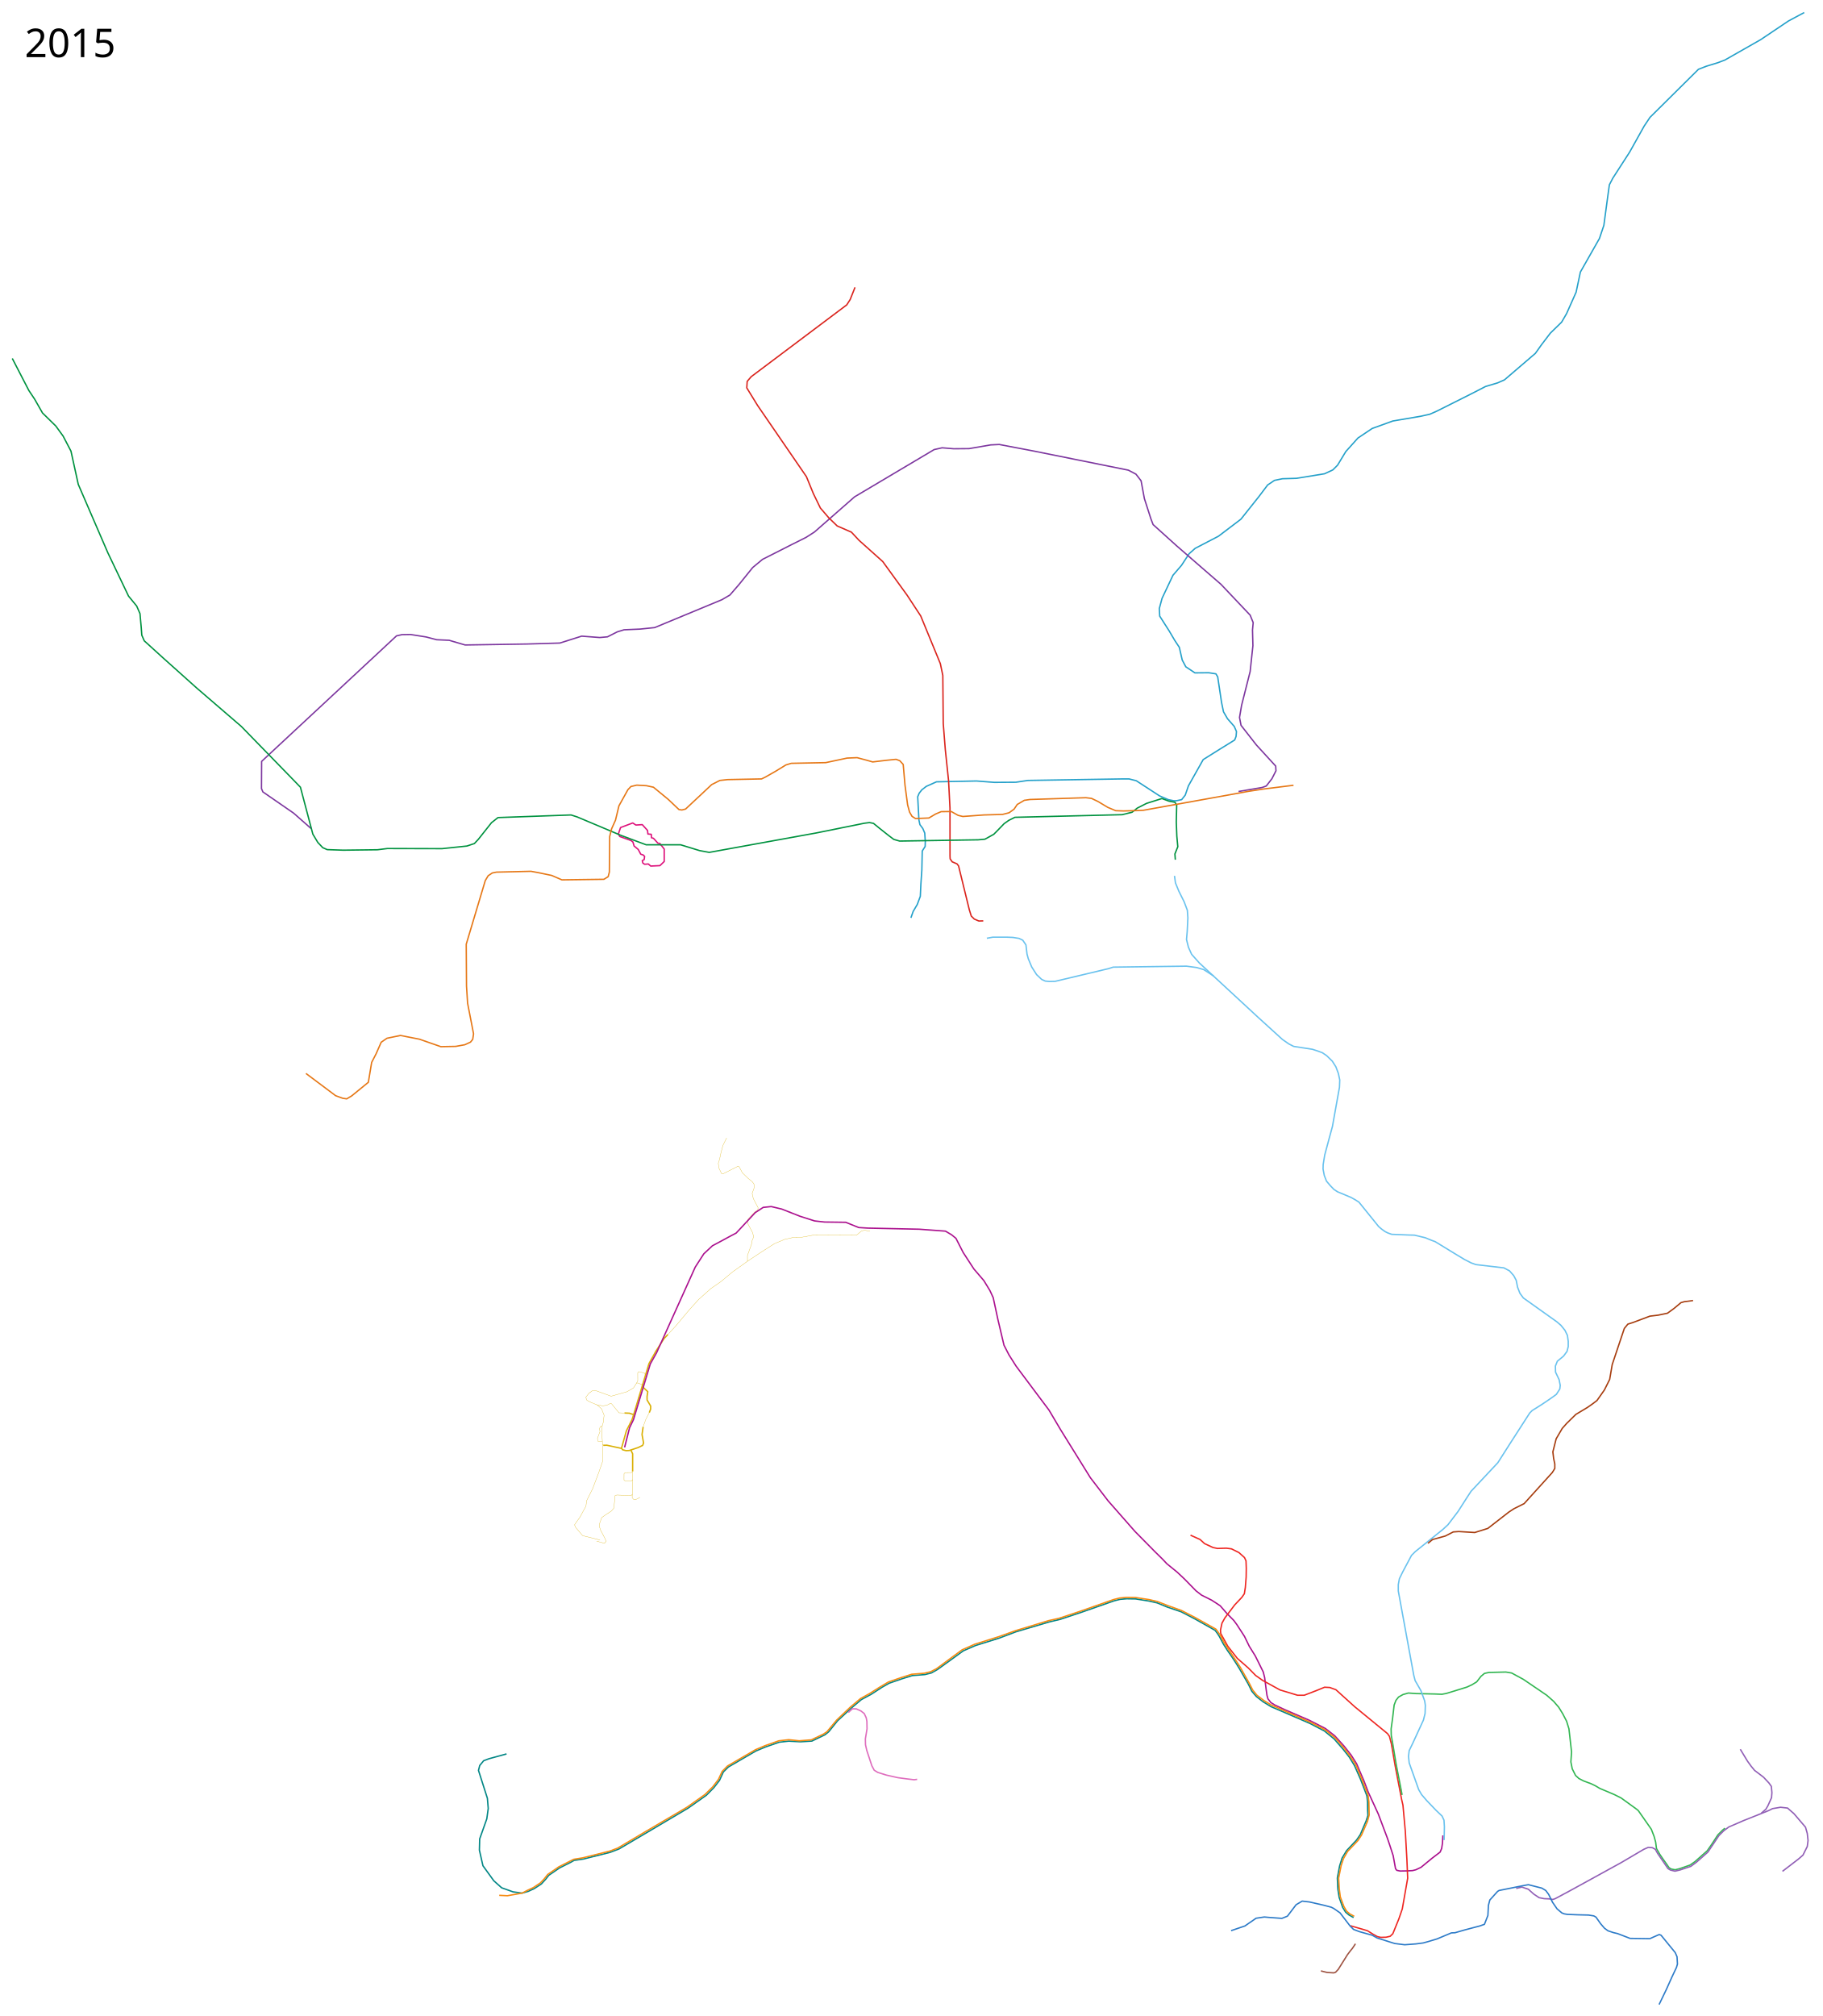
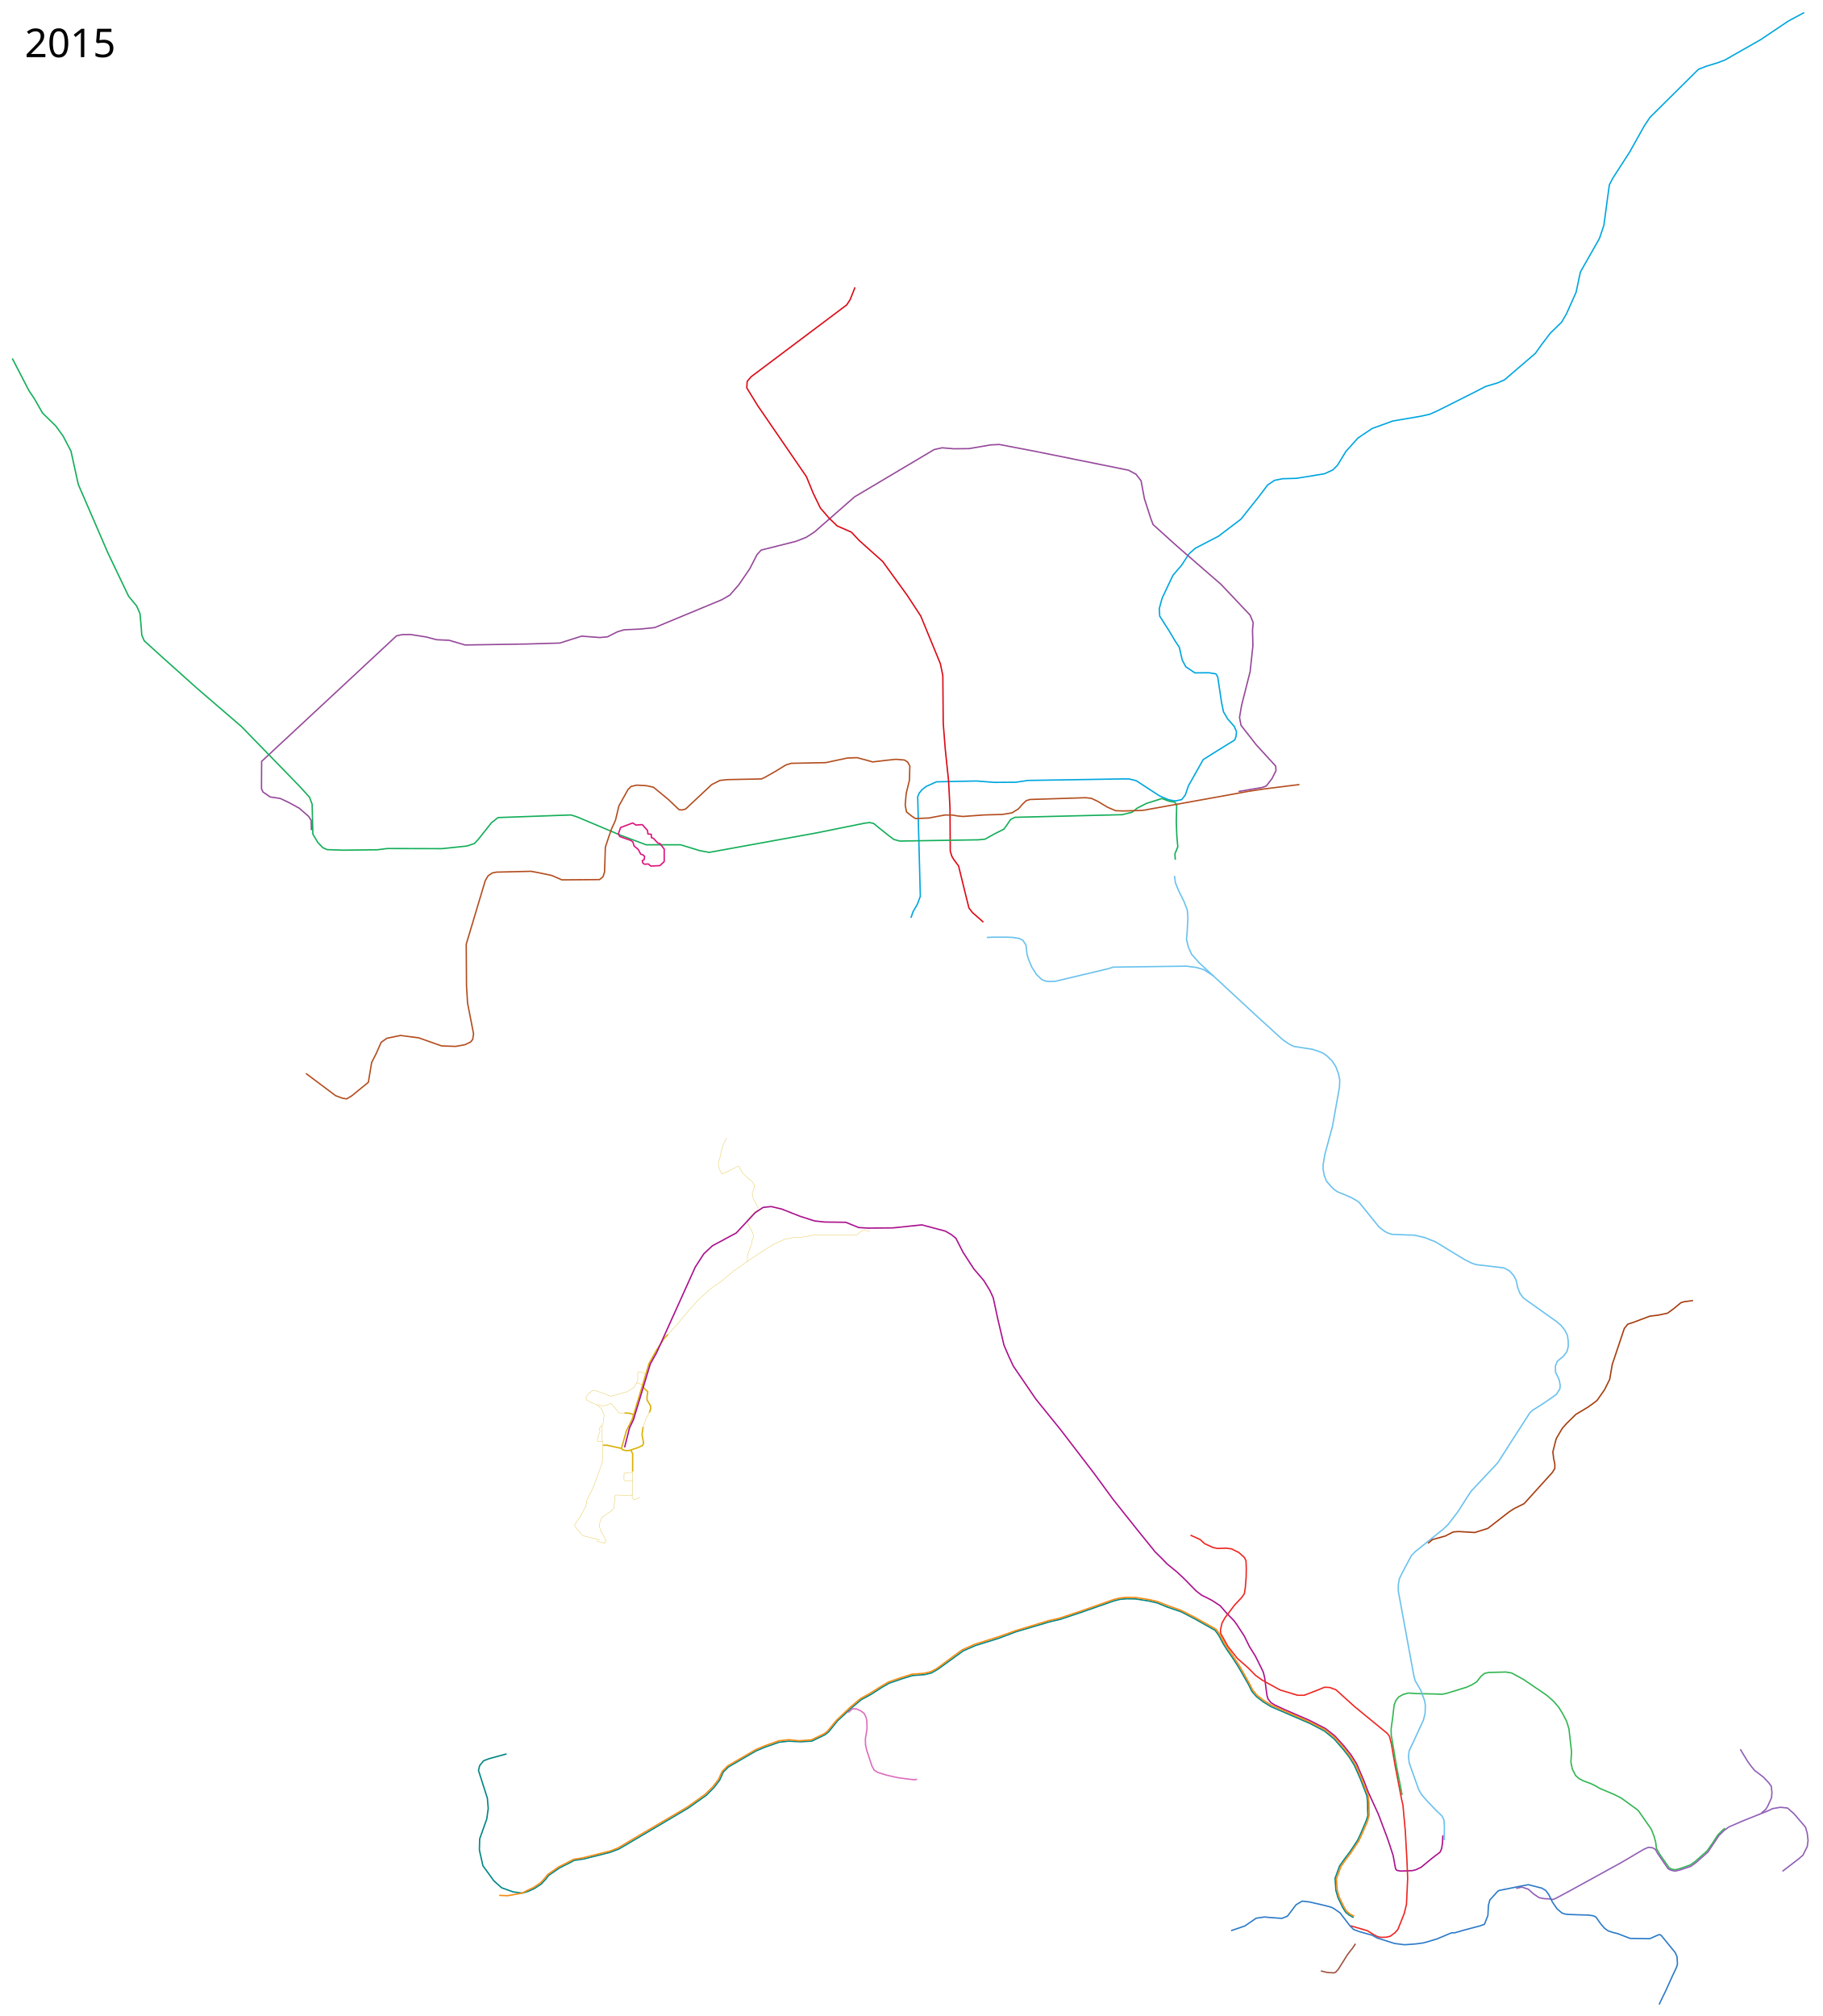
<svg xmlns="http://www.w3.org/2000/svg" height="7300" width="6600">
-   <path d="M4902 6943.5l-16.5-9.25-12.25-10.25-10.5-17-12.75-36-4.75-29.75-2-40.75 8.25-43.75 9-28.75 16.25-26.75 36-38.25 13.5-19.5 21.25-49.75 6.5-19.75-1-19.5-.25-28.25-2.5-23.5-8-21-15.25-39.5-21.5-48.75-19-31-21.914-27.89L4832 6297l-35.5-29-52.75-27.5-140.75-60.75-28.5-17.5-24.5-19-16.25-19-13-26.25-31-54-11.25-18.25-15.25-23.5-18.5-26.75-14.25-22.5-15-28.25-6.75-10.25-8.329-11.124L4328 5862.5l-50.5-26.25-49.5-16.75-37-15.25-30.5-7-47.75-7.5-32.25-.5-24 2-21.25 5.25-120 42-75 25-40.25 9.5-121.25 36-61 23-85 26.5-44.25 19.25-32.25 23.5-61 44-22 12.5-23.75 6-45.5 3.5-37.5 11.75-46.5 16-26.25 15-38.5 25-35.75 19.25-35.034 29.463-51.253 47.304-31.963 39.733-13.75 11-47.25 22.75-41 2.5-42.75-2.25-34.25 3.75-49 17-35.5 14.75-99.75 58-18.25 18-14 30.5-20.75 26.75-27 27.25-65.5 46.25-152.5 90.25-98.5 58-31.5 12-96.5 24.25-34.25 5-12 6.75L2026 6764l-38.5 26.5-11.25 14.25-15.5 17-25.25 16.5-22 10.25-22.5 6.5-32.912-4.526-41.31-14.729-28.402-25.334-39.414-54.578-12.813-56.547 1.027-40.492 25.803-72.718 5.183-37.596-3.034-36.769-32.284-101.081 4.542-17.748 14.095-17.142 19.019-7.24 64-17.5" fill="none" stroke="#028685" stroke-width="5" stroke-linejoin="round" />
+   <path d="M4902 6943.5l-16.5-9.25-12.25-10.25-10.5-17-16.851-34.974-7.826-26.333-3.025-44.167 16.452-44.776 18.91-27.04 17.618-22.992 28.823-43.376 9.399-19.842 21.25-49.75 6.5-19.75-1-19.5-.25-28.25-2.5-23.5-8-21-15.25-39.5-21.5-48.75-19-31-21.914-27.89L4832 6297l-35.5-29-52.75-27.5-140.75-60.75-28.5-17.5-24.5-19-16.25-19-13-26.25-31-54-11.25-18.25-15.25-23.5-18.5-26.75-14.25-22.5-15-28.25-6.75-10.25-8.329-11.124L4328 5862.5l-50.5-26.25-49.5-16.75-37-15.25-30.5-7-47.75-7.5-32.25-.5-24 2-21.25 5.25-120 42-75 25-40.25 9.5-121.25 36-61 23-85 26.5-44.25 19.25-32.25 23.5-61 44-22 12.5-23.75 6-45.5 3.5-37.5 11.75-46.5 16-26.25 15-38.5 25-35.75 19.25-35.033 29.463-51.254 47.304-31.963 39.733-13.75 11-47.25 22.75-41 2.5-42.75-2.25-34.25 3.75-49 17-35.5 14.75-99.75 58-18.25 18-14 30.5-20.75 26.75-27 27.25-65.5 46.25-152.5 90.25-98.5 58-31.5 12-96.5 24.25-34.25 5-12 6.75L2026 6764l-38.5 26.5-11.25 14.25-15.5 17-25.25 16.5-22 10.25-22.5 6.5-32.912-4.526-41.31-14.729-28.402-25.334-39.414-54.578-12.813-56.547 1.027-40.492 25.803-72.718 5.183-37.596-3.034-36.769-32.284-101.081 4.542-17.748 14.095-17.142 19.019-7.24 64-17.5" fill="none" stroke="#028685" stroke-width="5" stroke-linejoin="round" />
  <path d="M3150.777 4458.55l-19.557-3.872-11.314 2.828-17.678 14.85-152.735-.708-48.729 8.884-27.86.19-31.356 7.137-36.776 15.415-48.395 30.965-49.421 32.869-54.109 38.656-42.765 35.59-35.596 24.526-44.71 39.9-33.15 36.738-48.471 57.935-29.334 31.867" fill="none" stroke="#dab006" stroke-linejoin="round" />
  <path d="M2418.822 4832.32l-13.698 14.324-29.984 46.34-24.694 44.395-3.207 10.37-50.5 168.457-7.73 24.07-20.46 40.6-17.677 62.933 3.753 5.804 12.605 3.239 11.926-.558 31.82-10.606 16.263-7.779 3.536-8.485-5.628-31.083 3.996-27.642" fill="none" stroke="#dab006" stroke-width="5" stroke-linejoin="round" />
  <path d="M2329.143 5166.699l9.216-25.857 13.032-25.729" fill="none" stroke="#dab006" stroke-linejoin="round" />
  <path d="M2351.39 5115.114l4.794-12.22.294-11.402-12.964-21.984-.158-12.675 2.61-17.614-18.02-16.734-2.12-7.779" fill="none" stroke="#dab006" stroke-width="5" stroke-linejoin="round" />
  <path d="M2631.537 4120.417l-13.43 27.158-7.241 27.43-5.027 23.524-4.46 12.946 1.658 17.21 10.287 20.951 5.722.535 52.972-26.828 4.803 1.502 11.75 21.943 20.506 19.8 15.433 12.65 5.71 7.85 2.051 10.855-8.345 23.799 4.243 18.384 17.094 32.551-.585 8.498-11.37 7.522-25.17 26.875-.362 14.62 16.686 31.015 5.22 16.536-5.592 13.965-2.609 14.181-14.596 40.453.07 20.766" fill="none" stroke="#dab006" stroke-linejoin="round" />
-   <path d="M5225.5 6646l-1.5 28.5-3 19-5.5 13-29.5 22.5-39.5 32.5-19 9-12 3-19 1-26 .5-12-2.5-4.5-6-8.5-47-12-37-9-26.5-32.793-87.121L4955 6489l-16-42-8.5-19.5-17.5-41-19.5-31-26.5-33.5-33-36.5-34-26.5-57.5-29.5-89-38.5-36.5-17-14.5-9-10.5-13.5-3.5-12.5-3-21-5.5-43.5-5-20-15.5-31.5-13.5-27-21.5-34.5-17.5-36-27.5-42.5-11-15-26-26.5-23.5-27-30.5-20-37-18.5-20-15.5-41.5-42.5-26.5-25-37.5-30.5-16-17-26.5-26-73-74-97.5-111-64-83.5-108-174-42-71-42-56-77-103-26-41-18-35-22-93-17-79-12-26-22-36-36-42-39-60-26-51-16-13-22-13-95-7-186-4-33-2-47-19-77-1-36-4-53-17-66-26-38-9-29 3-29 19-40 43-29 31-19 10-67 36-31 29-31 48-140 310-23 41-38 126-23 76-14 29-18 71" fill="none" stroke="#ab118e" stroke-width="5" stroke-linejoin="round" />
-   <path d="M4890.5 6973.3l7.25 1.95 54 15.75 21.521 13.19 14.979 8.31 12 2.75 19.5-.5 15-3.5 9.5-9.25 21.75-53.5 12.5-36.25 2.5-14.25 17-97-1-24-1.782-43.035-5.738-102.807-8.626-94.603L5076 6515.5l-23-119.5-14-81.5-7-27-7-10-119-97.5-68-61.5-22-8-19-1-25.5 10.5-48 18.5H4699l-63-19-63-34.5-25.5-18-27-27.5-39.5-34.5-34.5-44-25.5-46-1-12 5.5-25.5 10.5-19 35.5-47 25.5-27 9.5-13.5 3.5-22.5 3-37.5.5-32-1-27-5.5-12-20-18-27-13.5-19-2.5-32 1-16.5-3.5-30-14-16.5-15-34.5-15.5" fill="none" stroke="#ee2722" stroke-width="5" stroke-linejoin="round" />
-   <path d="M5077.75 6499.465l-3.19-17.197-18.207-93.207-12.146-73.268-5.707-32.293-.5-23 5.5-39.5 5.5-47 6.5-17 9.5-12 16-9 19.5-5.5 27.5 2 68 1.5 26 1 16-3 74.5-23 17.5-8 18-11 15.5-20 12.5-10.5 16-3.5 61.5-1.5 21 3.5 42.5 23 84.5 57.5 25 22 18.5 21.5 14.5 23.5 14 27 8.5 27.5 9.5 84-2.5 36 5 25 12 24 12 11 17.5 9 27 10 15.5 7.5 16 9.5 52 22 25 12.5 56.5 41 5.5 4.5 28 40 19.5 28 10 26 5.5 20 3 23.5 12 21 10.5 15.5 17 24 6 9 8.5 5 14 2.5 16-4 37.5-13 18-12.5 44.5-39.5 17-24.5 21.5-33 17-17 8.5-7" fill="none" stroke="#33b652" stroke-width="5" stroke-linejoin="round" />
+   <path d="M5225.5 6646l-1.5 28.5-3 19-5.5 13-29.5 22.5-39.5 32.5-19 9-12 3-19 1-26 .5-12-2.5-4.5-6-8.5-47-12-37-9-26.5-32.793-87.121L4955 6489l-16-42-8.5-19.5-17.5-41-19.5-31-26.5-33.5-33-36.5-34-26.5-57.5-29.5-89-38.5-36.5-17-14.5-9-10.5-13.5-3.5-12.5-3-21-5.5-43.5-5-20-15.5-31.5-13.5-27-21.5-34.5-17.5-36-27.5-42.5-11-15-26-26.5-23.5-27-30.5-20-37-18.5-20-15.5-41.5-42.5-26.5-25-37.5-30.5-16-17-26.5-26-64.798-80.152-87.247-109.633-68.101-93.069L3841 5177l-44.734-55.28-44.734-55.316-81.101-118.72-16.431-34.849-18-41.835-22-93-17-79-12-26-22-36-36-42-39-60-26-51-16-13-22-13-85.43-22.72-104.077 10.94-91.493.78-33-2-47-19-77-1-36-4-53-17-66-26-38-9-29 3-29 19-40 43-29 31-19 10-67 36-31 29-31 48-140 310-23 41-38 126-23 76-14 29-18 71" fill="none" stroke="#ab118e" stroke-width="5" stroke-linejoin="round" />
+   <path d="M4890.5 6973.3l7.25 1.95 54 15.75 21.521 13.19 14.979 8.31 12 2.75 19.5-.5 15-3.5 16.677-12.326 11.155-12.49 23.095-58.121 7.968-32.705L5098 6801l-1-24-1.782-43.035-5.738-102.807-8.626-94.603L5076 6515.5l-23-119.5-14-81.5-7-27-7-10-119-97.5-68-61.5-22-8-19-1-25.5 10.5-48 18.5H4699l-63-19-63-34.5-25.5-18-27-27.5-39.5-34.5-34.5-44-25.5-46-1-12 5.5-25.5 10.5-19 35.5-47 25.5-27 9.5-13.5 3.5-22.5 3-37.5.5-32-1-27-5.5-12-20-18-27-13.5-19-2.5-32 1-16.5-3.5-30-14-16.5-15-34.5-15.5" fill="none" stroke="#ee2722" stroke-width="5" stroke-linejoin="round" />
+   <path d="M6247 6620l-8.5 7-17 17-21.5 33-17 24.5-44.5 39.5-18 12.5-37.5 13-16 4-14-2.5-8.5-5-6-9-17-24-10.5-15.5-12-21-3-23.5-5.5-20-10-26-19.5-28-28-40-5.5-4.5-56.5-41-25-12.5-52-22-16-9.5-15.5-7.5-27-10-17.5-9-12-11-12-24-5-25 2.5-36-9.5-84-8.5-27.5-14-27-14.5-23.5-18.5-21.5-25-22-84.5-57.5-42.5-23-21-3.5-61.5 1.5-16 3.5-12.5 10.5-15.5 20-18 11-17.5 8-74.5 23-16 3-26-1-68-1.5-27.5-2-19.5 5.5-16 9-9.5 12-6.5 17-5.5 47-5.5 39.5.5 23 5.707 32.293 12.146 73.268 18.208 93.207 3.189 17.197" fill="none" stroke="#33b652" stroke-width="5" stroke-linejoin="round" />
  <path d="M6378.961 6565.392l16.264-14.142 7.07-12.021 13.436-29.699 1.414-18.385-2.121-22.627-8.485-12.02-19.8-21.214-32.526-24.749-12.728-15.556-12.728-17.678-26.163-43.133" fill="none" stroke="#915fb6" stroke-width="5" stroke-linejoin="round" />
  <path d="M5229.913 6662.972l.587-25.472.5-22.5-1.5-24-7-15-21.5-20.5-33.5-35-19-22-10.5-18-34.5-97-2.5-23.5 2.5-21 13.5-28 38-82.5 6-24 1-29.5-2.5-16-13.5-37-21-36.5-5-19.5-56-305v-23l4-21.5 12.5-25.5 31.5-59 14-14 99-79.5 19-17.5 36.5-48 31-48.5 16-24.5 97-103.5 45-70.5 47-73 23.5-36.5 9-9 35-22 31-21 21.5-15.5 12.5-19.5 1.5-13-4-20.5-13-27.5-.5-22 7-17.5 22.5-18.5 12.5-17 4.5-17.5v-19l-3-21.5-9-18.5-14.5-18-14.5-12.5L5517 4700l-12.5-17-8.5-22-5-25-9-17-15-17-20.5-11-101.329-11.871L5328 4573l-24.5-12.5-34-20.5-72-44-15-5.5-20.5-8.5-39.5-9.5-20.5-.5-62-2.5-14-5-10-5-12.5-9-10.5-9-71.5-88.5-12.5-8-16-9-49-20.5-13-8.5-13-13.5-14-16.5-8-20.5-4.5-23.5.5-16.5 5.5-34 18-67 10-36.5 14.5-81 11-61 1-26.5-5-23.5-9-24-13-20.5-20.5-20-15.5-10.5-16-6-20-6.5-68-10.5-17.5-9-23-16-88.5-80.5-107.5-99.5-105-97-28-31.5-11.5-25.5-7-28 2.5-28.5 2.5-50-2-27.5-11.5-30.5-19-38-12.5-30.5-3.5-25.5" fill="none" stroke="#6ac2ee" stroke-width="5" stroke-linejoin="round" />
-   <path d="M4395 3534l-35.5-23-25.5-7.5-37-5-265.5 3.5-17 5.5-193.5 46-20.5.5-15-1.5-13-6-18.5-17.5-17.5-27.5-12.5-30-4.5-16.5-4-33.5-11.5-17-13.5-6.5-22-3.5-22.5-1h-50l-22 4" fill="none" stroke="#6ac2ee" stroke-width="5" stroke-linejoin="round" />
-   <path d="M4904.5 6939l-16.5-9-11.5-10-9.5-16.5-13-35-4-31-2-37 9-45 8.5-25.5 15-26 37.5-39.5 13-20 21.5-49.5 6-23-.5-20-.5-27.5-3-24.5-9.5-23.5-14.5-38-20.5-48-20-31-22.414-29.39L4835.5 6293l-36-29-52.5-27-143-63-27-16.5-25-19-15-18.5-12-23.5-32.5-58-11.5-18-15-22.5-18.5-27.5-14.5-23-14.5-27.5-7.5-11-7.579-9.874L4328 5857l-49.5-25.5-50.5-18-37-14.5-30.5-7-49-7.5-32-.5-25 2.5-21.5 5.5-121 42.5-77 25.5-38 8.5-118.5 36-63 22.5-86 27-45 20-32 23.5-61 45-21.5 11-23.5 5.5-44.5 3.5-39.5 12.5-45 15.5-32 19-35.5 22.5-33.5 18.5-37.5 31.5-49 46.5-35 42-12.5 8.5-44 21-44 3.5-38-4-36 4-49.5 17.5-34.5 14.5-101.5 59-19.5 19.5-13.5 29-21 27.5-28 27.5-65 46-150.5 88.5L2237 6692l-29 11-98.5 24.5-31.5 5-12 6-42.5 21.5-40 27.5-13.5 17-13.5 14-26 17-19.5 9-20 10.5-53.5 9.5-29.5-1.5" fill="none" stroke="#f68b11" stroke-width="5" stroke-linejoin="round" />
+   <path d="M4395 3534l-35.5-23-25.5-7.5-37-5-265.5 3.5-17 5.5-193.5 46-20.5.5-15-1.5-13-6-18.5-17.5-17.5-27.5-12.5-30-4.5-16.5-4-33.5-11.5-17-13.5-6.5-22-3.5-22.5-1h-50l-22 1.1" fill="none" stroke="#6ac2ee" stroke-width="5" stroke-linejoin="round" />
+   <path d="M4904.5 6939l-16.5-9-11.5-10-8.816-14.108-16.76-34.316-7.76-26.9-3.366-40.758 16.519-45 14.651-21.4 21.152-28.05 29.64-44.968 9.24-20 21.5-49.5 6-23-.5-20-.5-27.5-3-24.5-9.5-23.5-14.5-38-20.5-48-20-31-22.414-29.39L4835.5 6293l-36-29-52.5-27-143-63-27-16.5-25-19-15-18.5-12-23.5-32.5-58-11.5-18-15-22.5-18.5-27.5-14.5-23-14.5-27.5-7.5-11-7.579-9.874L4328 5857l-49.5-25.5-50.5-18-37-14.5-30.5-7-49-7.5-32-.5-25 2.5-21.5 5.5-121 42.5-77 25.5-38 8.5-118.5 36-63 22.5-86 27-45 20-32 23.5-61 45-21.5 11-23.5 5.5-44.5 3.5-39.5 12.5-45 15.5-32 19-35.5 22.5-33.5 18.5-37.5 31.5-49 46.5-35 42-12.5 8.5-44 21-44 3.5-38-4-36 4-49.5 17.5-34.5 14.5-101.5 59-19.5 19.5-13.5 29-21 27.5-28 27.5-65 46-150.5 88.5L2237 6692l-29 11-98.5 24.5-31.5 5-12 6-42.5 21.5-40 27.5-13.5 17-13.5 14-26 17-19.5 9-20 10.5-53.5 9.5-29.5-1.5" fill="none" stroke="#f68b11" stroke-width="5" stroke-linejoin="round" />
  <path d="M5171.43 5588.377l16.47-13.642 46.255-12.728 28.992-14.85 19.799-1.413 57.982 3.535 47.377-14.85 76.367-59.396 18.385-12.02 36.77-18.386 101.823-112.43 9.192-14.849v-16.263l-4.242-19.8-2.829-24.041 12.021-47.376 21.92-37.477 16.264-18.384 33.234-32.527 42.426-25.456 19.092-13.435 14.85-11.314 26.87-38.184 19.091-38.184 9.193-53.74 43.84-130.814 12.728-15.557 17.678-5.657 62.225-23.334 29.699-3.536 33.94-7.07 23.335-16.971 25.456-21.213 12.021-3.536 31.82-4.243" fill="none" stroke="#a73e10" stroke-width="5" stroke-linejoin="round" />
  <path d="M2289.812 5410.874l-3.822 4.605-52.089-1.964-6.364 2.121-4.242 45.255-9.193 10.606-24.748 16.264-10.28 7.581-8.43 23.955.15 8.702 4.418 12.795 16.263 31.113 3.665 9.48-6.052 6.965-28.476-7.876" fill="none" stroke="#dab006" stroke-linejoin="round" />
  <path d="M2172.915 5576.375l-62.91-15.765-26.334-31.177-2.812-8.289 5.964-8.634 14.142-19.8 11.314-21.213 9.87-17.66 2.215-19.463 21.856-43.487 21.92-57.982 15.239-43.888-1.264-58.708" fill="none" stroke="#dab006" stroke-linejoin="round" />
  <path d="M2184.749 5233.475l13.09-.273 55.154 12.021M2284.813 5250.88l6.364 13.435v63.64" fill="none" stroke="#dab006" stroke-width="5" stroke-linejoin="round" />
  <path d="M2291.177 5327.955l-.743 66.687-.622 16.232-.407 12.59 5.318 5.877 5.978 1.489 17.288-8.852M2184.749 5233.475l-2.634-3.166-1.887-33.169.587-33.234 4.149-14.214 2.817-24.941-8.809-22.826-16.229-14.634-22.18-8.945-14.849-7.778-4.243-10.607 10.607-14.142 12.02-9.192 14.85-.707 44.548 16.263 9.9 3.536 22.627-6.364 34.648-9.9 23.334-13.435 11.314-17.678 4.46-9.071-.24-27.893 3.77-4.67 20.669 5.23 2.777 6.942" fill="none" stroke="#dab006" stroke-linejoin="round" />
  <path d="M2291.177 5327.955l-3.827 4.189-23.195.277-4.158 3.742-.156 23.146 3.723 2.95h23.63l4.207-4.105M2305.32 5008.342l4.034-.778 13.906 5.474 5.594-3.069M2162.743 5087.291l20.342 3.272 14.762-2.355 11.011-5.62 5.518-.04 27.303 33.275 19.907.75" fill="none" stroke="#dab006" stroke-linejoin="round" />
  <path d="M2261.586 5116.574l17.57.663 14.85 4.95" fill="none" stroke="#dab006" stroke-width="5" stroke-linejoin="round" />
  <path d="M2180.815 5163.906l-6.83 2.073-3.016 7.826 1.997 9.5-9.363 25.538 1.585 9.781 16.142.298" fill="none" stroke="#dab006" stroke-linejoin="round" />
  <path d="M4783.728 7136.734l22.628 5.657 24.041 1.414 6.364-2.121 9.9-10.607 33.234-53.033 10.606-14.142 7.072-8.485 11.313-16.971" fill="none" stroke="#9f5443" stroke-width="5" stroke-linejoin="round" />
  <text style="-inkscape-font-specification:Sans" y="7197.961" x="89.453" font-size="144px" font-weight="400" font-family="Sans" />
  <text style="-inkscape-font-specification:Sans" y="206.961" x="89.453" font-size="144px" font-weight="400" font-family="Sans">
    <tspan y="206.961" x="89.453">2015</tspan>
  </text>
-   <path d="M2291.5 2980l11.5 7.5 23-1.5 19 21 1.5 13 12 1 1 12.5 7 2 16.5 18 6.5.5 16 20.5v45l-15.5 15-33.5 1.5-8.5-7.5-13.5 1-6.5-4.5-2-8.5 7-4 1.5-11.5-5-5-9-3-9-17-15-12.5-4.5-15-7-5-40.5-14.5-5-9.5 8-23 44-16.5z" fill="none" stroke="#dd127b" stroke-width="5" stroke-linejoin="round" />
-   <path d="M6534 45.5L6477 76l-100.5 67.5-130 74-25 9.5-42.5 13-28 11-175.5 174-21 31.5-52.5 94-61 94.5-12.5 24-6.5 46.5-13.5 100.5-16 47.5-69 121.5-15.5 73-34.5 77.5-18 31-41 40-32 42-22 31-112 96-25 11-43.5 13-50.5 26L5203 1489l-25 11-31.5 7-102.5 17.5-74.5 27-51.5 34.5-44 49-30 49.5-17 17-30 14-101.5 16.5-51 1.5-29 6-24.5 16.5-32.5 43-64.5 81-81 61.5-84.5 44-22 19.5-27.5 42-31 36-39.5 83.5-10 37 1.5 27.5 34.5 54 20 34 16.5 25 10.5 46 13 24.5 33 22 50-.5 26 4 6.5 11 14 93 7 33.5 14.5 25 24.5 28 8 18.5-1.5 17.5-5 13-55 34-59 37-53.5 95-11.5 33.5-13 16.5-19 4h-10l-19.5-4-31.5-13.5-84.5-55-26-6.5h-23.5l-343 5.5-43.5 6.5-78 .5-64.5-5-145 3-37 16.5-16 12.5-9.5 12-5.5 13 4.5 84.5 3.5 16.5 10.5 14 7 16.5 2 30.5-.5 18-10.5 16.5-1.5 69.5-3.5 51-2 43.5-11 29.5-15 25.5-8 23" fill="none" stroke="#26a1ca" stroke-width="5" stroke-linejoin="round" />
-   <path d="M4485.5 2866l85.5-14.5 15-5.5 20.5-26.5 14.5-28.5-1-17-70-76.5-55.5-71-5.5-28.5 7.5-44 31-122.5 10-93.5-1.5-57 2.5-26.5-11-27L4422 2116l-159.5-138.5-86.5-78-8-21-23.5-73-12-64.5-18.5-24-27.5-14.5-341.5-69-126-24-31 1.5-78.5 13.5-55.5.5-42-3.5-29 6.5-288 171-145.5 127.5-30.5 19.5-51 25.5-106.5 54-35.5 29.5-50 62-32.5 37.5-29 17-243.5 101-53.5 5.5-57.5 2.5-24.5 7.5-35.5 18-28 2.5-65.5-5-79 25-119.5 3.5-223.5 3.5-58-17-45-2-38-10-57-9-30.5.5-20 4.5L947.5 2757l-.5 98.5 5 12 111.5 77 63.5 56" fill="none" stroke="#7d379f" stroke-width="5" stroke-linejoin="round" />
-   <path d="M3561 3334.5l-16 .5-16.5-7-11-11-7-22.5-16.933-69.033-22.067-89.967-5.625-7.41-17.424-7.434L3441 3110l-.5-10-.095-174.15-5.112-99.214L3423.5 2714.5l-7.5-95-1.5-173.5-9-43-71-172.5-49.5-75.5-88-121.5-86-77-27.5-29.5-51.5-22.5-30.5-29.5-30.5-35.5-25.5-52.5-25-61-177-258-39-63.5 1.5-23.5 14.5-17 346-260 12.5-19.5 17.5-44" fill="none" stroke="#da251e" stroke-width="5" stroke-linejoin="round" />
-   <path d="M4256.5 3113l-1.518-20.71L4265.5 3066l-3.5-38-2-51.5 1.5-61.5-6.5-10-21.5-4-25.5-9.5-55.5 17.5-33.5 17-19 15-36 9-388.5 9.5-22 11-17 12-27.5 28.5-10 10-31.953 17.733L3543 3041l-285 4.5-21-6-18-13.5-33.5-26.5-22-18-14.5-3-19 2.5-173 35-388.5 70.5-35-6.5-68.5-21h-125l-91-34-159-67-22-7-264.406 9.463L1780 2979l-47.5 60-14.5 15.5-27 9-90 9.5-198-.5-36 4.5-124 1.5-58-2-16-7-18-19-18-30-45-170-29-30-185-190L712 2491l-119.5-107-70-63.5-9-20.5-2-27.5-4.5-50.5-12-27.5-29.5-36-75-157-107-247.5-26.5-120.5-28.5-54.5-26.5-36.5-48-47-28.5-50-21-31.5-60-116" fill="none" stroke="#00923f" stroke-width="5" stroke-linejoin="round" />
-   <path d="M1108 3887l107.5 80.5 25.493 9.299 14.586 2.245L1274 3968l60-49 12-72 16-31 18.5-42 21-14.5 48.652-10.052 68.536 13.407L1596.5 3790l54-1 33-6 20.5-9.5 8-10 3-20-21.591-110.986-3.91-61.514-1-152 69-230.5 10.5-17.5 15-10 15-3 125-3 27 5 48 10 37 16 152-2 15.506-9.537 4.358-16.968L2208 3029l7-28 14-31 12.5-52 32.5-58.5 11-11.5 21-5 35 2 25.5 5.5 53.5 44 39 37 10.5 1.5 13.5-3.5 94.5-88.5 29.5-15 27.5-3 123.5-2.5 13.5-6.5 37-21 37.5-23 19.5-6 125-2.5 77.5-16.5 36-1.5 35.5 9.5 21 6 50-6 34.5-3.5 13.5 5 12.5 13.5 6.5 75 9.5 71.5 7 26 9 15.5 12.5 8 48.5-2 24.5-14.5 20-8.5 36.5-.5 25 14 17 4 76-5.5 68-2 23.5-6 18-13 11.5-17 25.5-15 20.5-3 202.5-6.5 20.5 2.5 23 11 36 21.5 28.5 12 28.5 1 53-1.5 19-1 225.5-40.5 154.5-28 55.5-8.5 108-13.5" fill="none" stroke="#e67817" stroke-width="5" stroke-linejoin="round" />
+   <path d="M6534 45.5L6477 76l-100.5 67.5-130 74-25 9.5-42.5 13-28 11-175.5 174-21 31.5-52.5 94-61 94.5-12.5 24-6.5 46.5-13.5 100.5-16 47.5-69 121.5-15.5 73-34.5 77.5-18 31-41 40-32 42-22 31-112 96-25 11-43.5 13-50.5 26L5203 1489l-25 11-31.5 7-102.5 17.5-74.5 27-51.5 34.5-44 49-30 49.5-17 17-30 14-101.5 16.5-51 1.5-29 6-24.5 16.5-32.5 43-64.5 81-81 61.5-84.5 44-22 19.5-27.5 42-31 36-39.5 83.5-10 37 1.5 27.5 34.5 54 20 34 16.5 25 10.5 46 13 24.5 33 22 50-.5 26 4 6.5 11 14 93 7 33.5 14.5 25 24.5 28 8 18.5-1.5 17.5-5 13-55 34-59 37-53.5 95-11.5 33.5-13 16.5-19 4h-10l-19.5-4-31.5-13.5-84.5-55-26-6.5h-23.5l-343 5.5-43.5 6.5-78 .5-64.5-5-145 3-37 16.5-16 12.5-9.5 12-5.5 13 9.5 360.5-11 29.5-15 25.5-8 23" fill="none" stroke="#00a6df" stroke-width="5" stroke-linejoin="round" />
+   <path d="M4485.5 2866l85.5-14.5 15-5.5 20.5-26.5 14.5-28.5-1-17-70-76.5-55.5-71-5.5-28.5 7.5-44 31-122.5 10-93.5-1.5-57 2.5-26.5-11-27L4422 2116l-159.5-138.5-86.5-78-8-21-23.5-73-12-64.5-18.5-24-27.5-14.5-341.5-69-126-24-31 1.5-78.5 13.5-55.5.5-42-3.5-29 6.5-288 171-145.5 127.5-30.5 19.5-36.984 14.384-125.277 31.475-15.055 16.242-26.317 51.249L2676 2117l-32.5 37.5-29 17-243.5 101-53.5 5.5-57.5 2.5-24.5 7.5-35.5 18-28 2.5-65.5-5-79 25-119.5 3.5-223.5 3.5-58-17-45-2-38-10-57-9-30.5.5-20 4.5L947.5 2757l-.5 98.5 5 12 26.43 18.253 36.199 5.433 32.488 15.225 36.584 20.146 34.514 30.074 8.73 14.587.739 34.75" fill="none" stroke="#96499a" stroke-width="5" stroke-linejoin="round" />
+   <path d="M3561.365 3339.116l-39.998-35.165-12.317-16.217-15.483-62.267-22.067-89.967-5.625-7.41-11.624-15.65-6.968-11.623-5.816-18.7-1.062-156.266-5.112-99.215L3423.5 2714.5l-7.5-95-1.5-173.5-9-43-71-172.5-49.5-75.5-88-121.5-86-77-27.5-29.5-51.5-22.5-30.5-29.5-30.5-35.5-25.5-52.5-25-61-177-258-39-63.5 1.5-23.5 14.5-17 346-260 12.5-19.5 17.5-44" fill="none" stroke="#da0b17" stroke-width="5" stroke-linejoin="round" />
+   <path d="M4256.5 3113l-1.518-20.71L4265.5 3066l-3.5-38-2-51.5 1.5-61.5-6.5-10-21.5-4-25.5-9.5-55.5 17.5-33.5 17-19 15-36 9-388.5 9.5-15.507 7.924-14.607 21.57-9.387 13.12L3599 3021l-31.952 17.733L3543 3041l-285 4.5-21-6-18-13.5-33.5-26.5-22-18-14.5-3-19 2.5-173 35-388.5 70.5-35-6.5-68.5-21h-125l-91-34-159-67-22-7-264.406 9.463L1780 2979l-47.5 60-14.5 15.5-27 9-90 9.5-198-.5-36 4.5-124 1.5-58-2-16-7-18-19-18-30-2.586-108.232-9.44-25.284L1088 2850.5l-29-30-185-190L712 2491l-119.5-107-70-63.5-9-20.5-2-27.5-4.5-50.5-12-27.5-29.5-36-75-157-107-247.5-26.5-120.5-28.5-54.5-26.5-36.5-48-47-28.5-50-21-31.5-60-116" fill="none" stroke="#13ae58" stroke-width="5" stroke-linejoin="round" />
+   <path d="M1108 3887l107.5 80.5 25.493 9.299 14.586 2.245L1274 3968l60-49 12-72 16-31 18.5-42 21-14.5 48.652-10.052 66.486 8.623 82.596 29.195L1650.5 3789l33-6 20.5-9.5 8-10 3-20-21.591-110.986-3.91-61.514-1-152 69-230.5 10.5-17.5 15-10 15-3 125-3 27 5 48 10 37 16 136.535-1.033 12.605-10.987 5.325-16.485 2.944-89.892L2205.1 3029l9.9-28 14-31 12.5-52 32.5-58.5 11-11.5 21-5 35 2 25.5 5.5 53.5 44 39 37 10.5 1.5 13.5-3.5 94.5-88.5 29.5-15 27.5-3 123.5-2.5 13.5-6.5 37-21 37.5-23 19.5-6 125-2.5 77.5-16.5 36-1.5 35.5 9.5 21 6 50-6 34.5-3.5 30.416 2.583 11.533 7.217 8.02 14.098-1.306 51.628-11.813 47.94-3.55 41.534 4.584 25.517L3303 2956l12.5 8 48.5-2 21.082-3.906 36.063-6.79 25.905-.159 21.241 3.405 18.709 1.95 76-5.5 68-2 34.094-5.658 23.127-14.367 14.234-16.317 13.88-13.291L3730 2895l202.5-6.5 20.5 2.5 23 11 36 21.5 28.5 12 28.5 1 53-1.5 19-1 225.5-40.5 154.5-28 55.5-8.5 108-13.5 21.5-2.5" fill="none" stroke="#b34e20" stroke-width="5" stroke-linejoin="round" />
  <path d="M5491 6838l20-5 24 8 19.5 17.5 19.5 13 17.749 3.577 19.502.846L5624 6878l8.5-3 55-29.5 183-100.5 82.5-48.5 16-7 15 1 11 6 8 14.5 34 49.75 3.5 5.25 9 5.5 16.5 4 18.106-4.233 39.248-13.12 20.364-15.011 41.496-36.677 39.952-59.75 17.324-17.324 18.385-13.789 53.033-22.98 91.216-36.417 14.142-7.07 28.992-4.95 25.456 2.828 23.334 20.506 41.72 48.79 6.363 22.628 2.829 25.456-2.829 21.92-9.192 18.385-6.364 12.728-16.263 14.142-57.983 44.547" fill="none" stroke="#915fb6" stroke-width="5" stroke-linejoin="round" />
  <path d="M3072.25 6201l9.5-8.75 5.75-4.75 14 .5 16.5 7.5 12 9.5 7 15 2.5 13 .5 27-6 36.5.5 21.5 4.5 20 18.5 56 8.5 16 13 8 30.5 9.5 42 9.5 33.5 4.5 25.5 3 11-1.5" fill="none" stroke="#de6dbd" stroke-width="5" stroke-linejoin="round" />
  <path d="M6008.5 7258.5l26.5-55 19.5-43.5 17-36 3.5-12-1.5-26.5-6.5-15-48.5-59.5-3-3.5-6.5-2.5-19.5 8.5-14.5 6.5-71.5-1-45.5-17.5-15-3.5-19.5-6.5-12.926-9.558-14.074-16.442-16.5-23.5-8-4.5-19-3-40.5-1-36.5-1.5-11.5-2-8.5-3.5-17-14.5-16.5-24-14-28.5-10.5-14-14-8.5-49-12.5-34 6.5-72 14.5-5.5 3.5-28 31-5 19-2 37-12.5 32-17 6-55 14.5-34.5 10-13 .5-52.5 22-33.5 10-16.5 4.5-26.5 3.5-40.5 3-36-4.5-63.5-20-18-10-46.5-13-21-8-13-13-36-47-23-16-9-4.5-26.5-7-52.5-12-26-3-22 13-31.5 41.5-20 8-47.5-3.5-16-1.5-30 4.5-40.5 28-50 17" fill="none" stroke="#2d7bc8" stroke-width="5" stroke-linejoin="round" />
+   <path d="M2291.5 2980l11.5 7.5 23-1.5 19 21 1.5 13 12 1 1 12.5 7 2 16.5 18 6.5.5 16 20.5v45l-15.5 15-33.5 1.5-8.5-7.5-13.5 1-6.5-4.5-2-8.5 7-4 1.5-11.5-5-5-9-3-9-17-15-12.5-4.5-15-7-5-40.5-14.5-5-9.5 8-23 44-16.5z" fill="none" stroke="#dd127b" stroke-width="5" stroke-linejoin="round" />
</svg>
